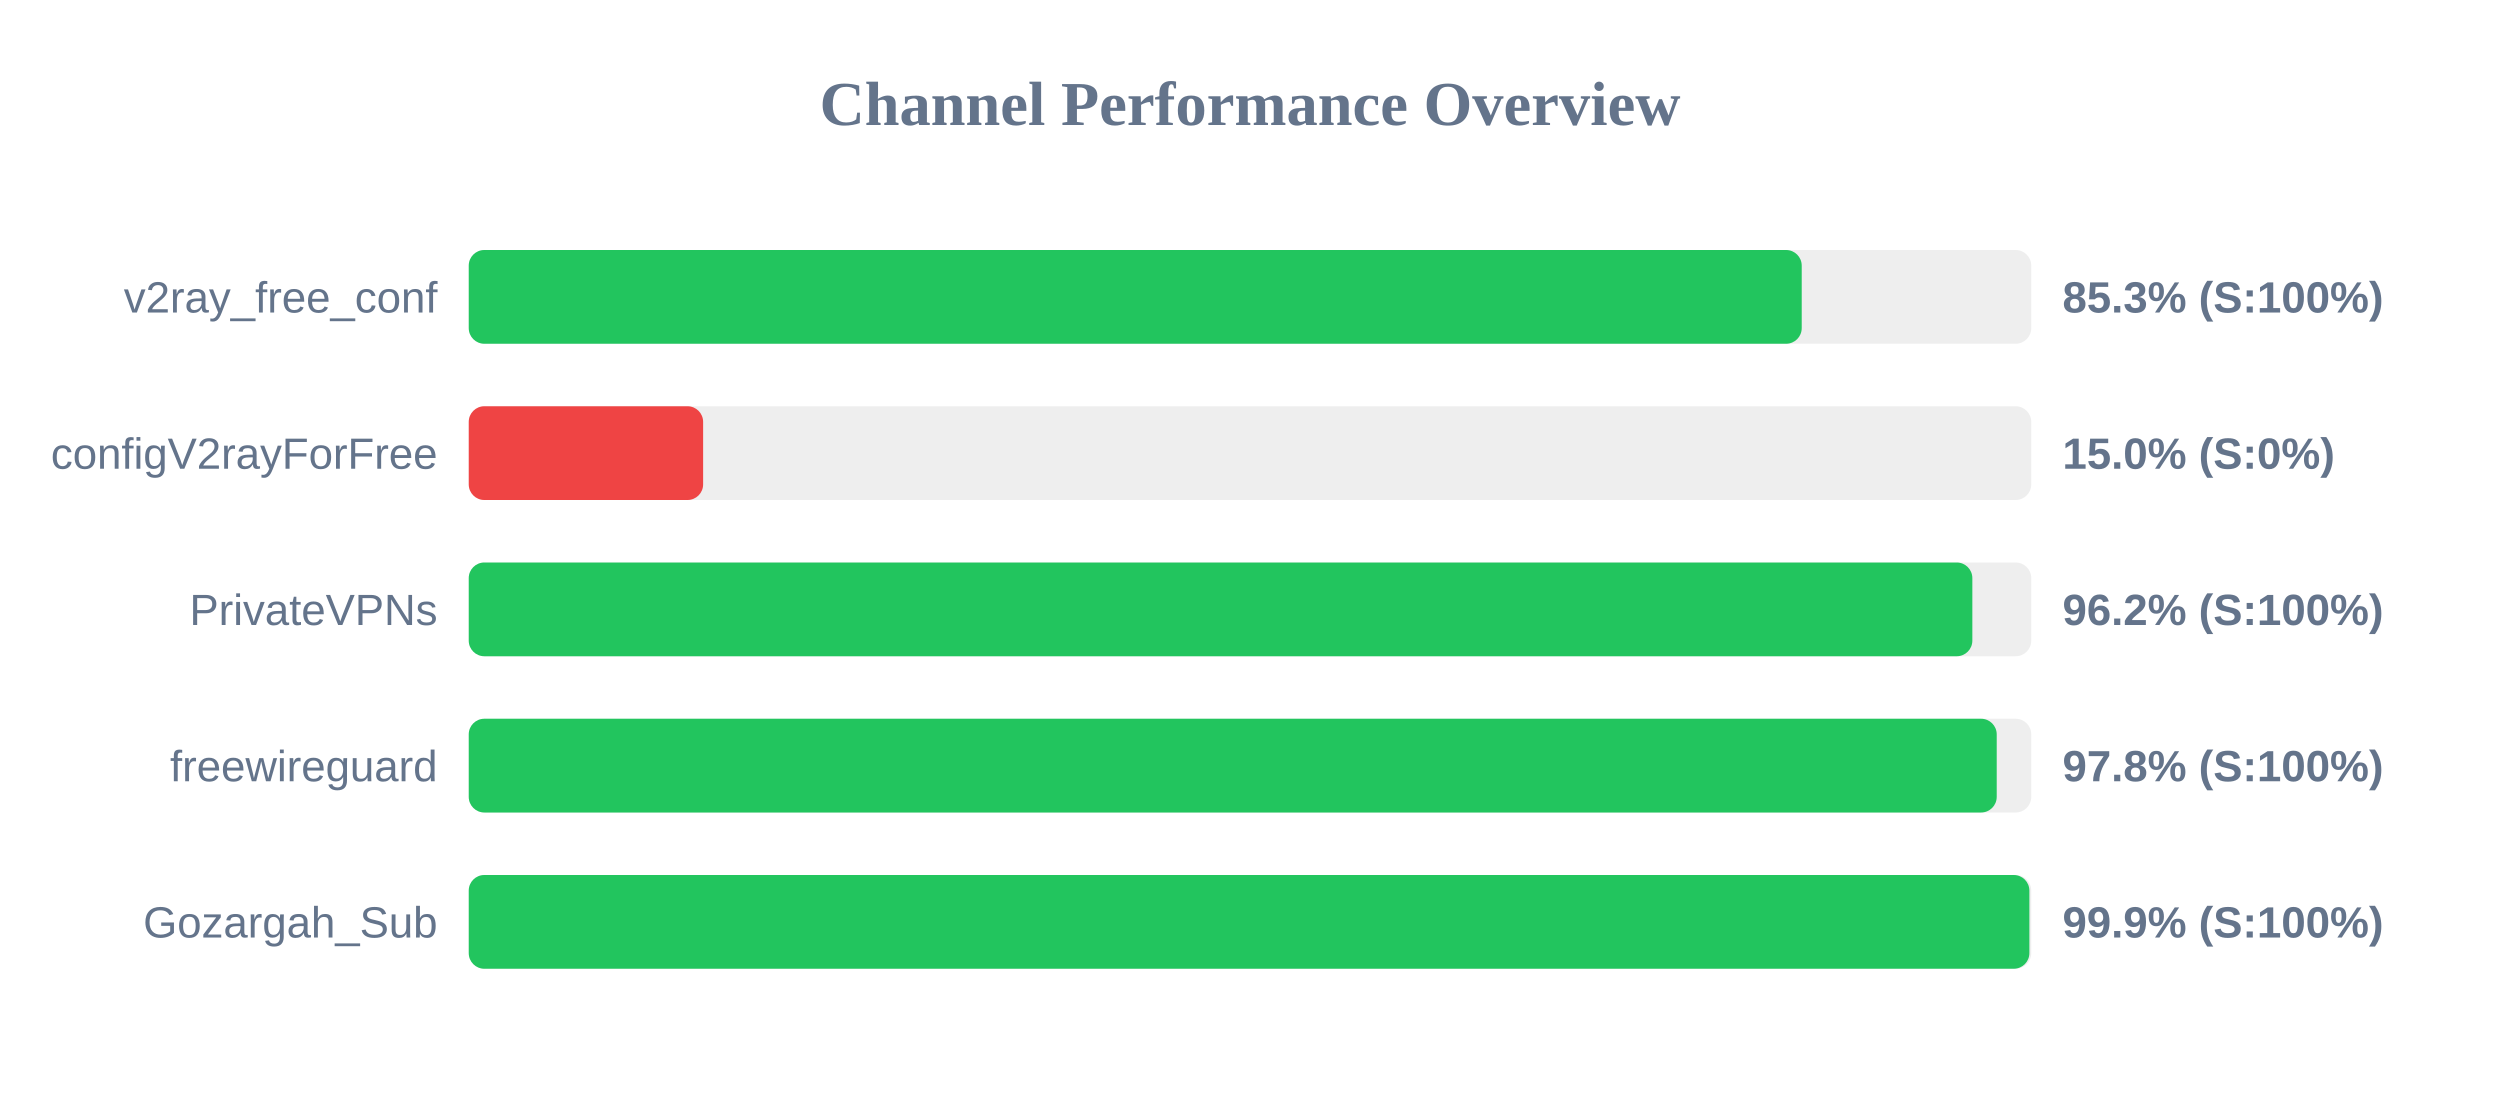
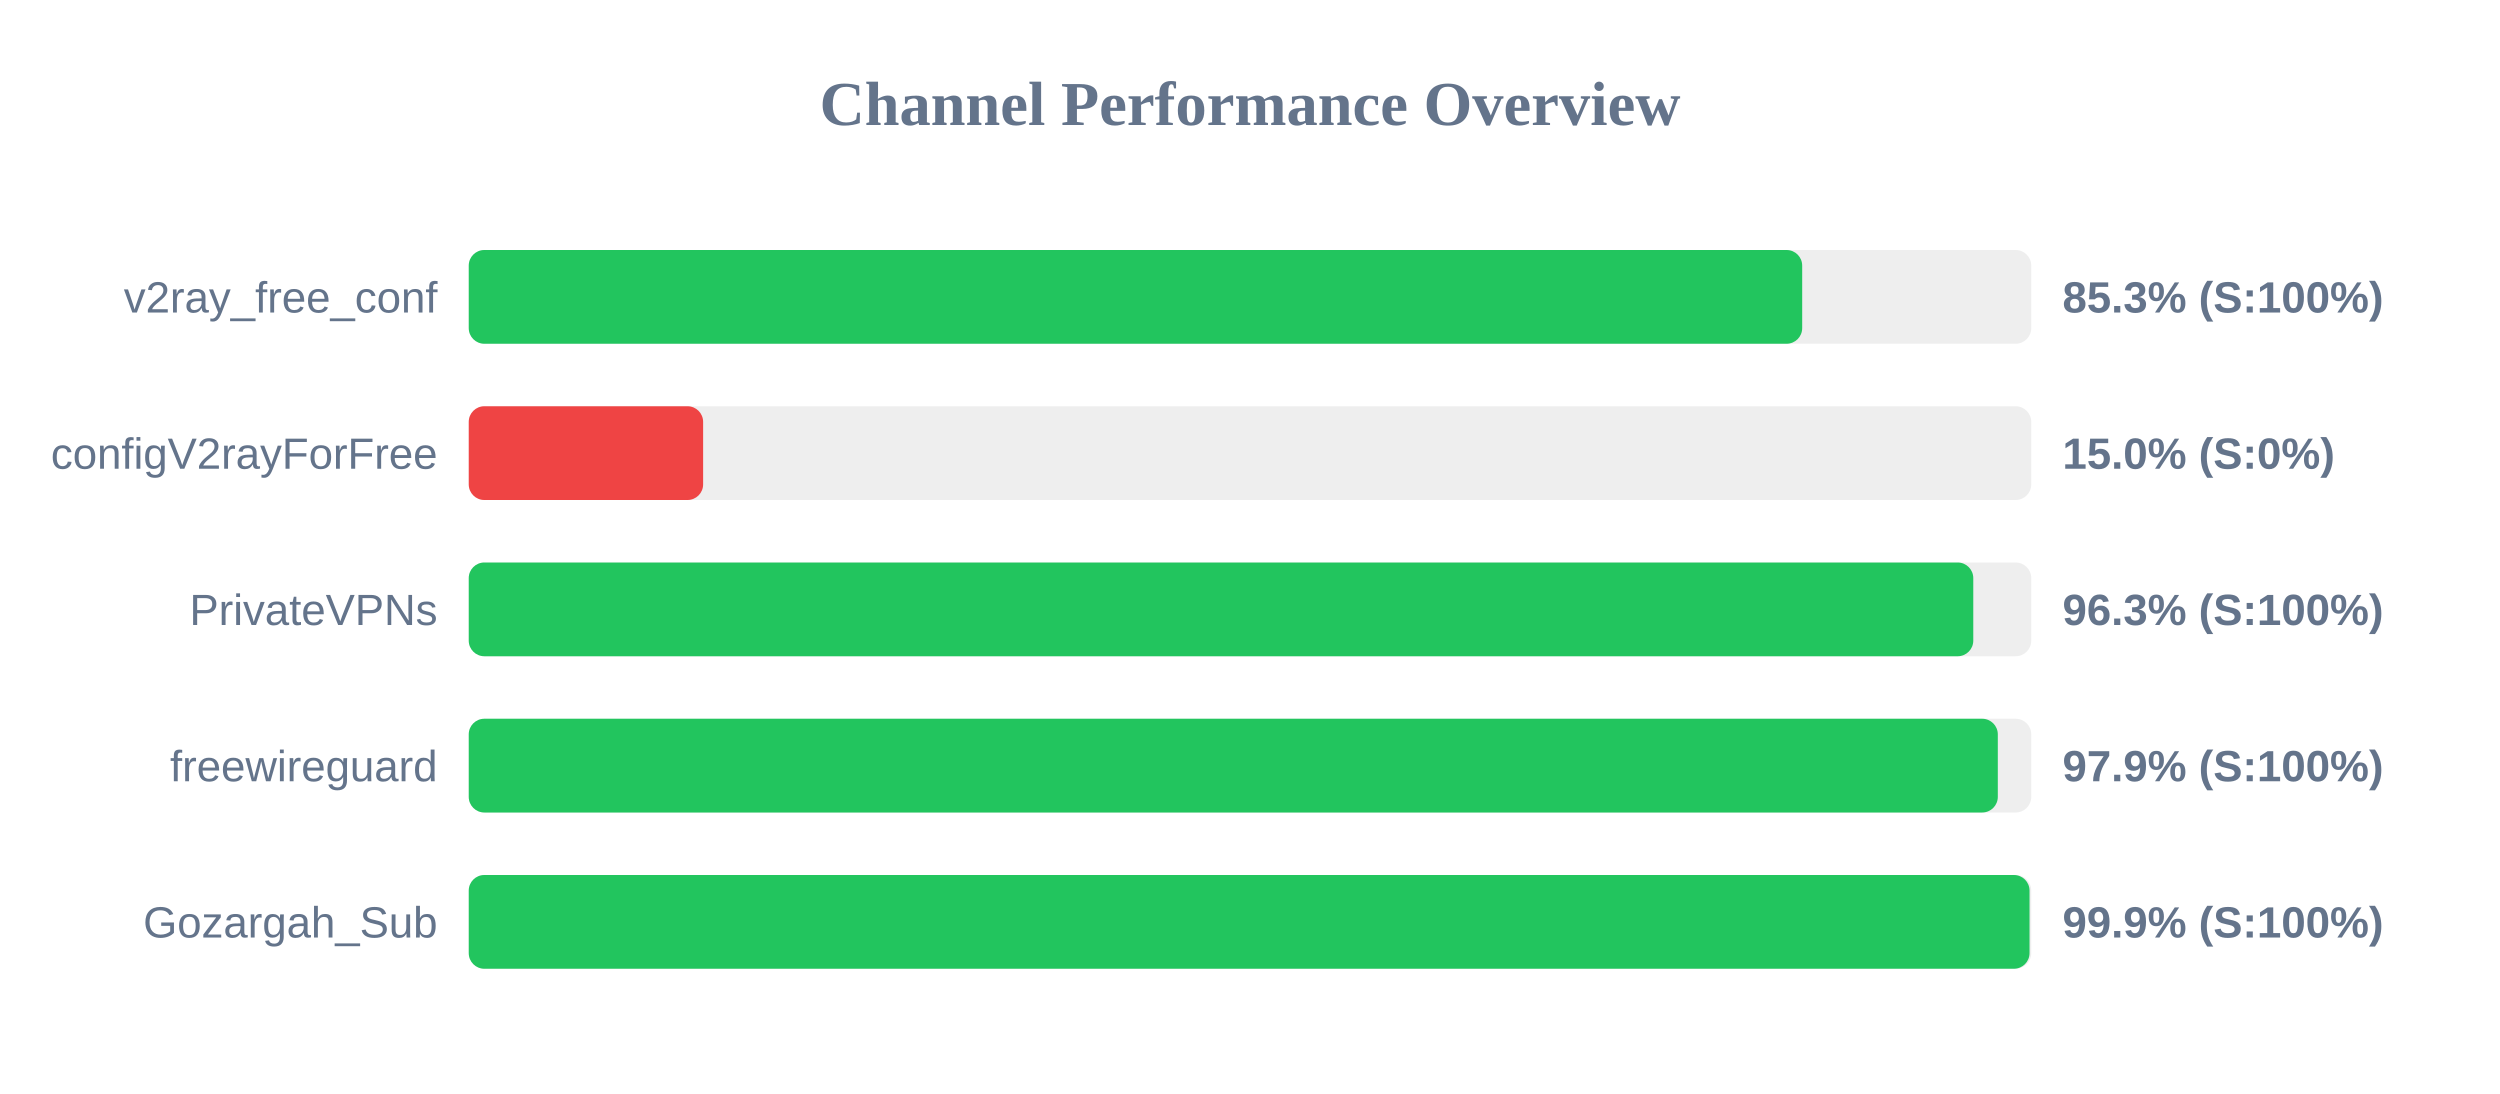
<svg xmlns="http://www.w3.org/2000/svg" width="800" height="350" version="1.1">
  <style>
        .row { font: 14px Arial; fill: #64748b; }
        .score { font: bold 14px Arial; fill: #64748b; }
    </style>
  <text x="400" y="40" text-anchor="middle" font-size="20px" font-weight="bold" fill="#64748b">Channel Performance Overview</text>
  <rect x="150" y="80" width="500" height="30" fill="#eee" rx="5" />
-   <rect x="150" y="80" width="426.55" height="30" fill="#22c55e" rx="5" />
+   <rect x="150" y="80" width="426.7" height="30" fill="#22c55e" rx="5" />
  <text x="140" y="100" text-anchor="end" class="row">v2ray_free_conf</text>
  <text x="660" y="100" text-anchor="start" class="score">85.3% (S:100%)</text>
  <rect x="150" y="130" width="500" height="30" fill="#eee" rx="5" />
  <rect x="150" y="130" width="75.0" height="30" fill="#ef4444" rx="5" />
  <text x="140" y="150" text-anchor="end" class="row">configV2rayForFree</text>
  <text x="660" y="150" text-anchor="start" class="score">15.0% (S:0%)</text>
  <rect x="150" y="180" width="500" height="30" fill="#eee" rx="5" />
-   <rect x="150" y="180" width="481.15" height="30" fill="#22c55e" rx="5" />
+   <rect x="150" y="180" width="481.45" height="30" fill="#22c55e" rx="5" />
  <text x="140" y="200" text-anchor="end" class="row">PrivateVPNs</text>
-   <text x="660" y="200" text-anchor="start" class="score">96.2% (S:100%)</text>
+   <text x="660" y="200" text-anchor="start" class="score">96.3% (S:100%)</text>
  <rect x="150" y="230" width="500" height="30" fill="#eee" rx="5" />
-   <rect x="150" y="230" width="488.95" height="30" fill="#22c55e" rx="5" />
+   <rect x="150" y="230" width="489.3" height="30" fill="#22c55e" rx="5" />
  <text x="140" y="250" text-anchor="end" class="row">freewireguard</text>
-   <text x="660" y="250" text-anchor="start" class="score">97.8% (S:100%)</text>
+   <text x="660" y="250" text-anchor="start" class="score">97.9% (S:100%)</text>
  <rect x="150" y="280" width="500" height="30" fill="#eee" rx="5" />
-   <rect x="150" y="280" width="499.4" height="30" fill="#22c55e" rx="5" />
+   <rect x="150" y="280" width="499.45" height="30" fill="#22c55e" rx="5" />
  <text x="140" y="300" text-anchor="end" class="row">Gozargah_Sub</text>
  <text x="660" y="300" text-anchor="start" class="score">99.9% (S:100%)</text>
</svg>
